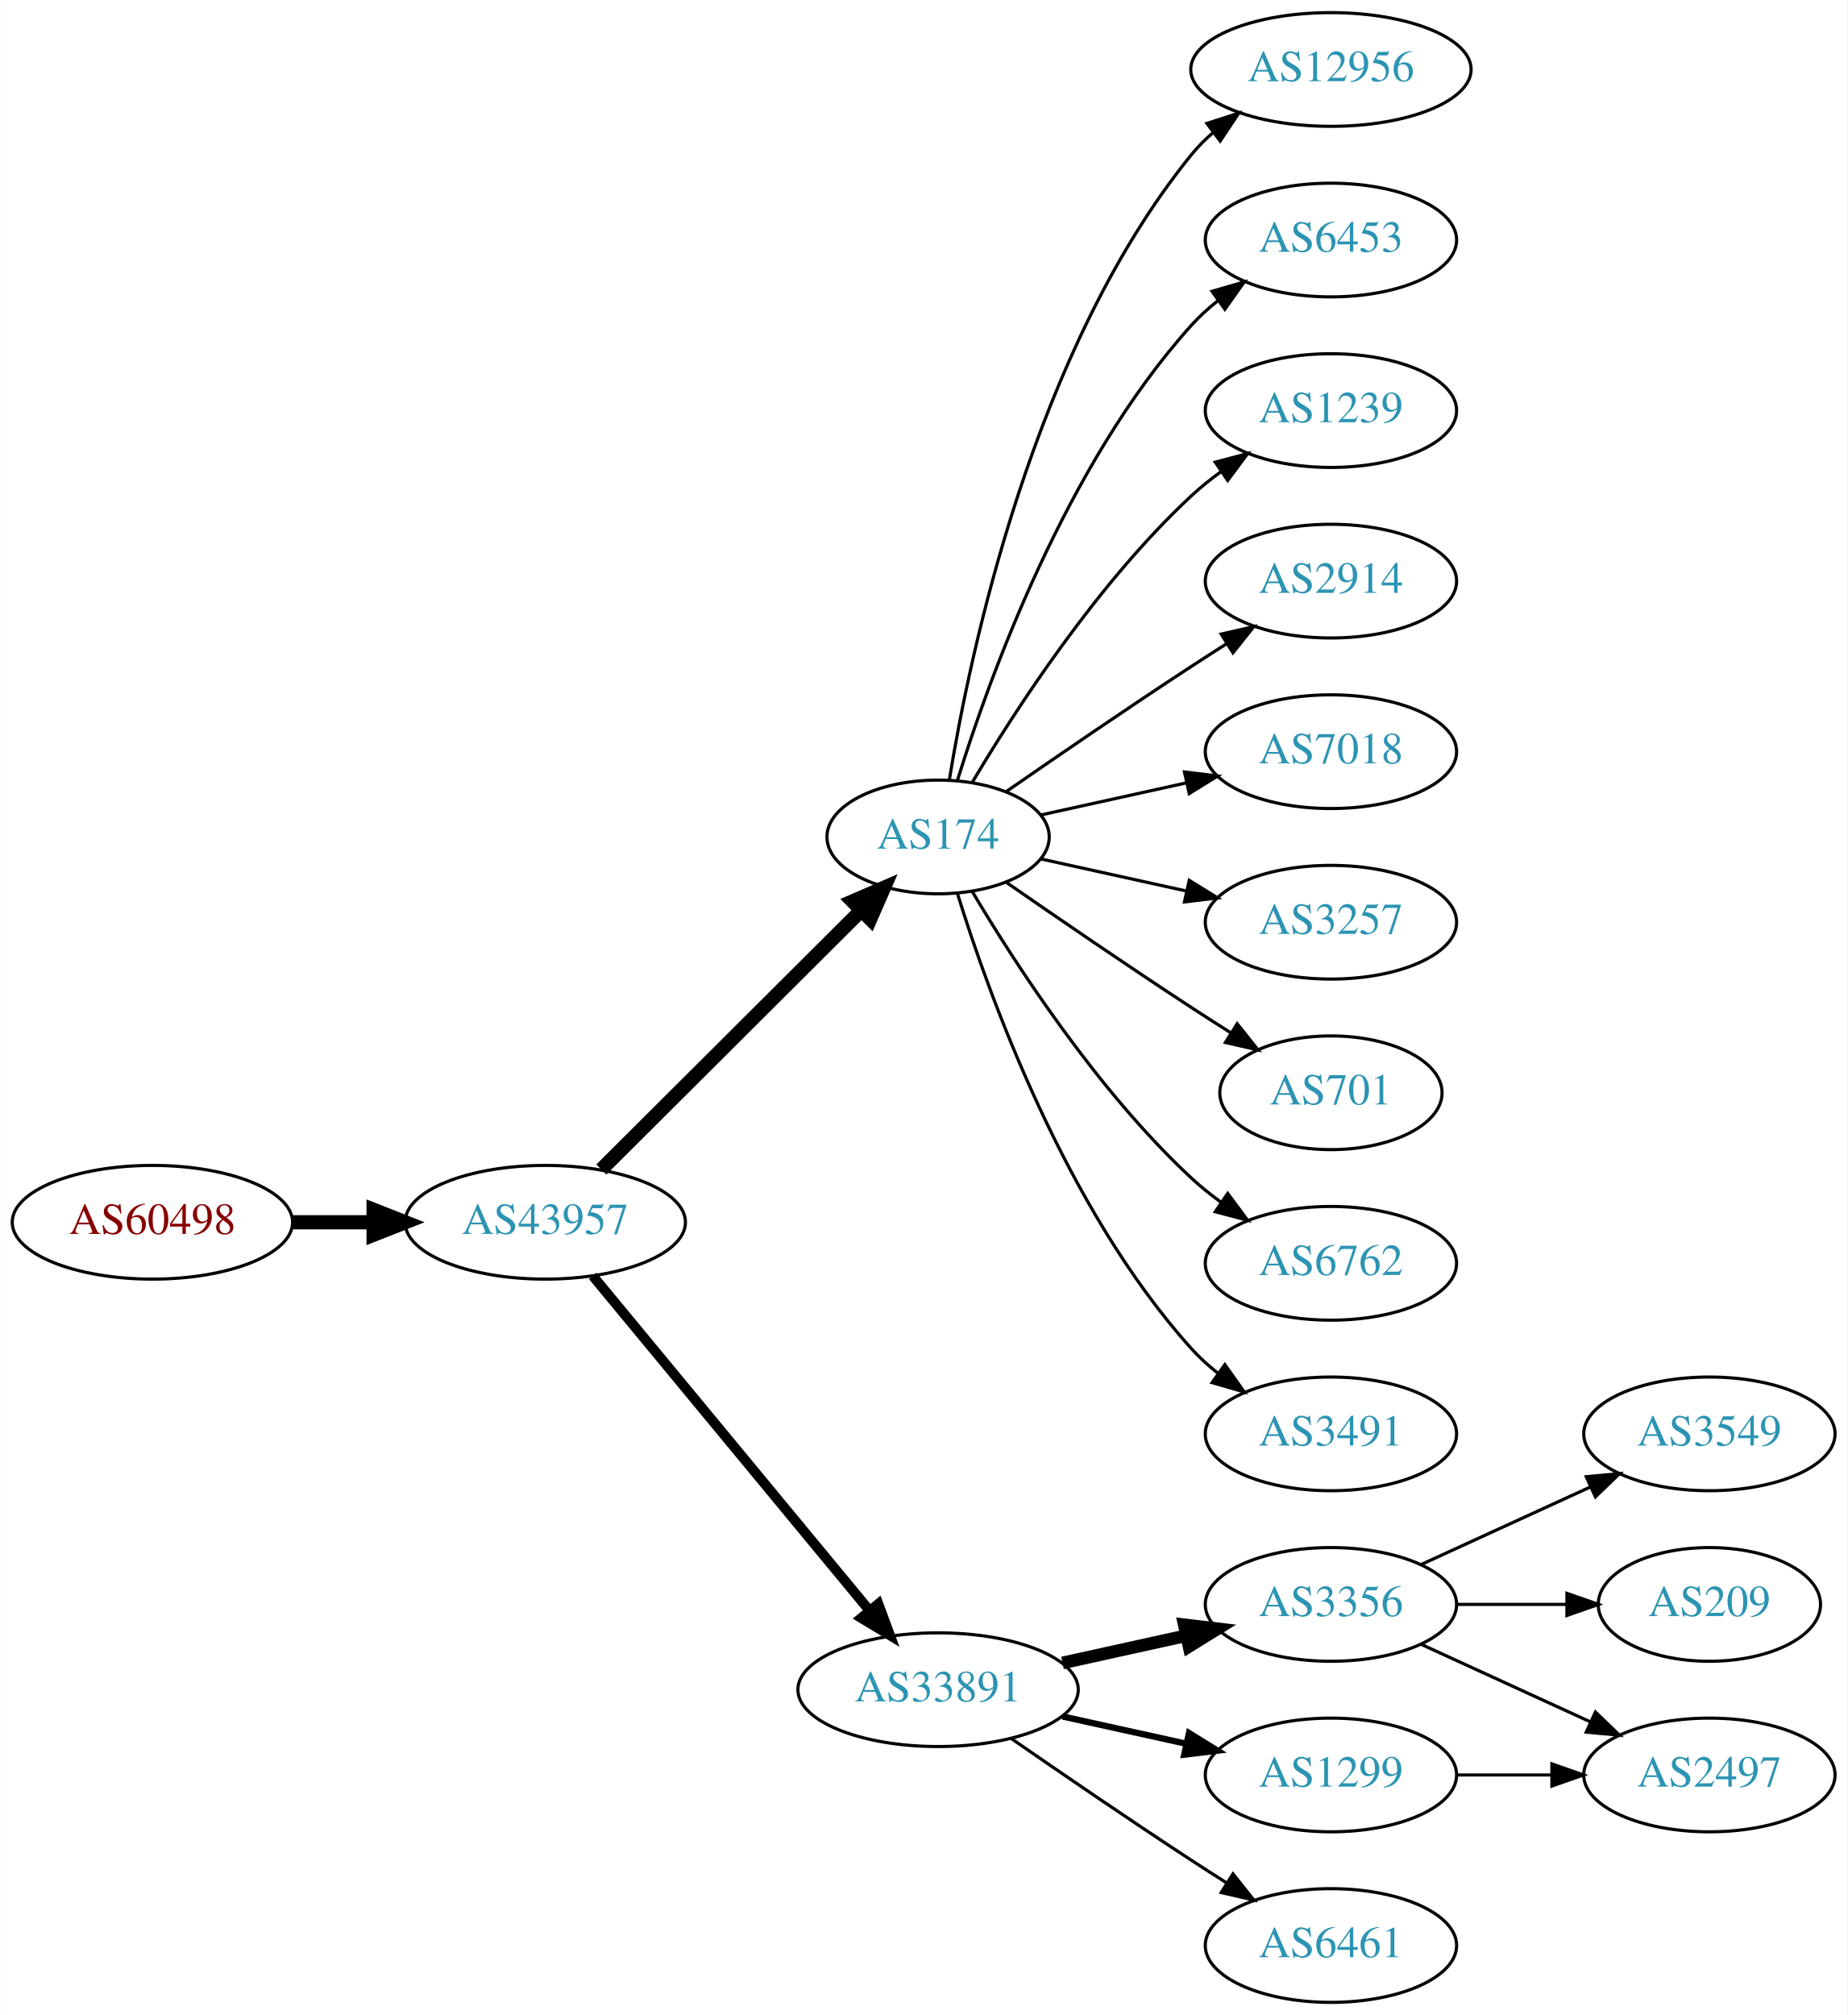
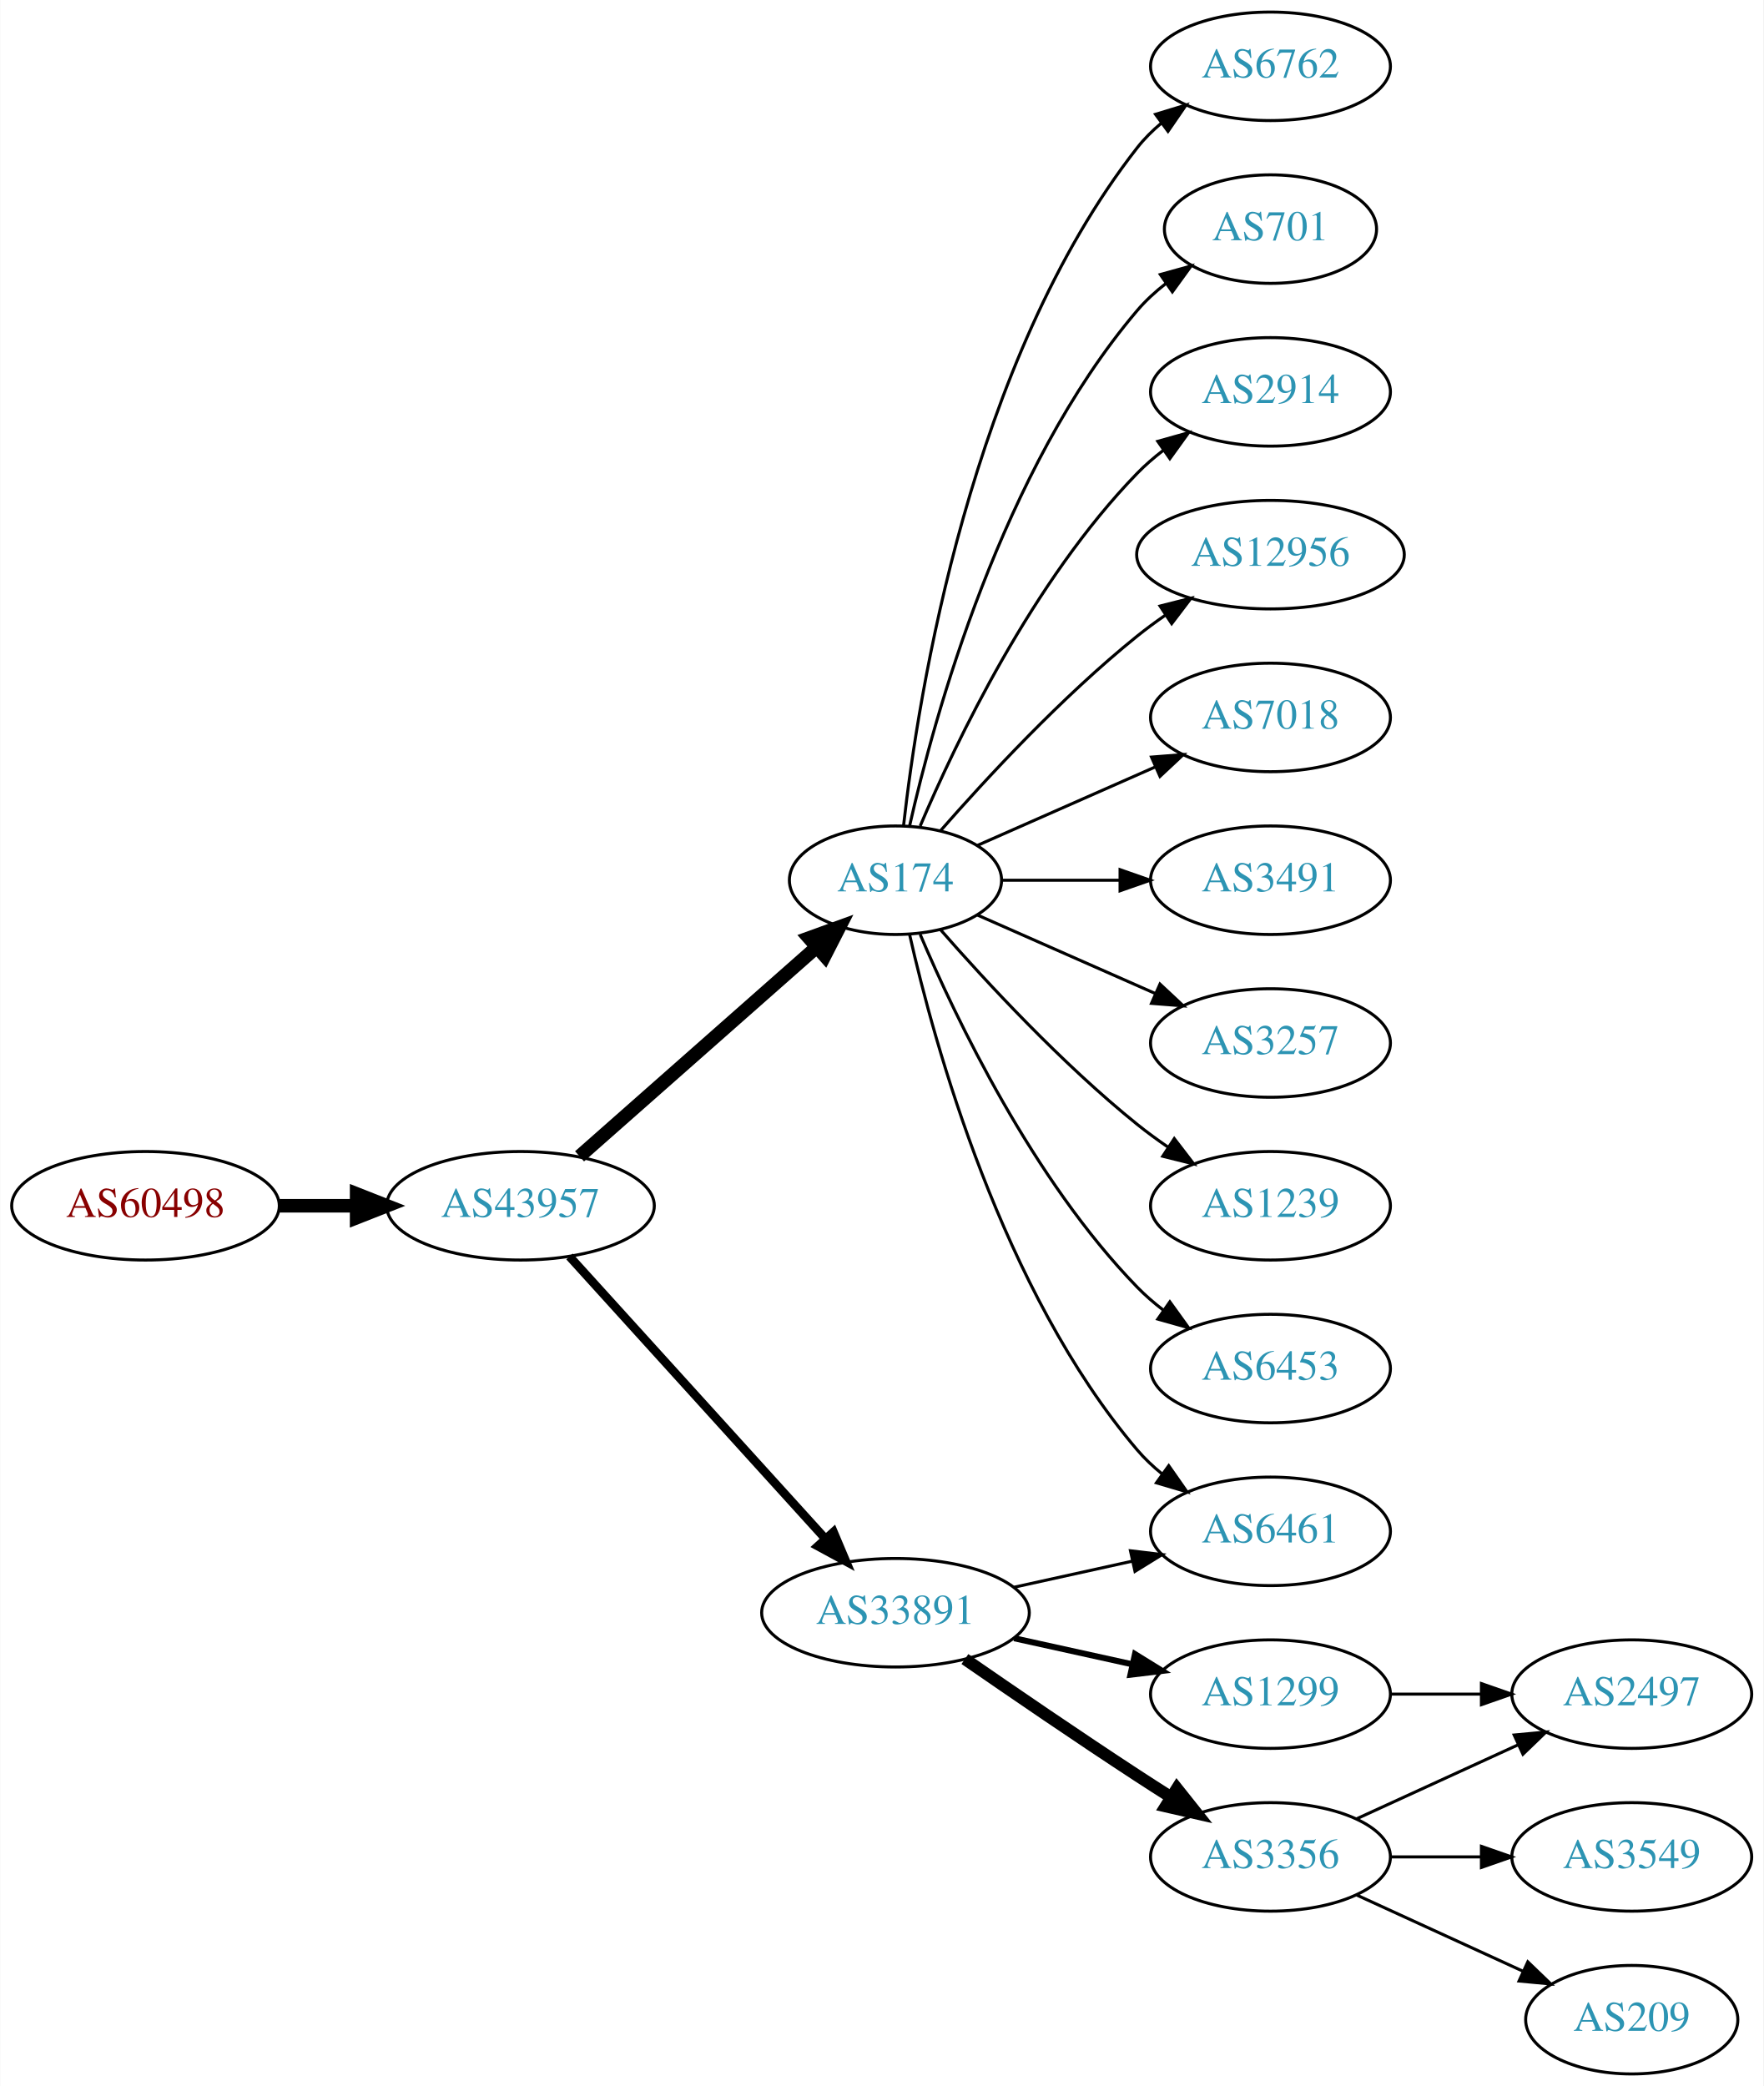
- <svg xmlns="http://www.w3.org/2000/svg" xmlns:xlink="http://www.w3.org/1999/xlink" width="585pt" height="638pt" viewBox="0.00 0.00 584.86 638.00">
-   <g id="graph0" class="graph" transform="scale(1 1) rotate(0) translate(4 634)">
-     <polygon fill="white" stroke="none" points="-4,4 -4,-634 580.862,-634 580.862,4 -4,4" />
+ <svg xmlns="http://www.w3.org/2000/svg" xmlns:xlink="http://www.w3.org/1999/xlink" width="585pt" height="692pt" viewBox="0.00 0.00 584.86 692.00">
+   <g id="graph0" class="graph" transform="scale(1 1) rotate(0) translate(4 688)">
+     <polygon fill="white" stroke="none" points="-4,4 -4,-688 580.862,-688 580.862,4 -4,4" />
    <g id="node1" class="node">
      <g id="a_node1">
        <a xlink:href="/asn/60498" xlink:title="AS60498 ~ WNT Telecommunication GmbH [AT]">
-           <ellipse fill="#ffffff" stroke="black" cx="44.196" cy="-247" rx="44.393" ry="18" />
-           <text text-anchor="middle" x="44.196" y="-243.3" font-family="Times,serif" font-size="14.00" fill="#880000">AS60498</text>
+           <ellipse fill="#ffffff" stroke="black" cx="44.196" cy="-288" rx="44.393" ry="18" />
+           <text text-anchor="middle" x="44.196" y="-284.3" font-family="Times,serif" font-size="14.00" fill="#880000">AS60498</text>
        </a>
      </g>
    </g>
    <g id="node2" class="node">
      <g id="a_node2">
        <a xlink:href="/asn/43957" xlink:title="AS43957 ~ WNT Telecommunication GmbH [AT]">
-           <ellipse fill="#ffffff" stroke="black" cx="168.588" cy="-247" rx="44.393" ry="18" />
-           <text text-anchor="middle" x="168.588" y="-243.3" font-family="Times,serif" font-size="14.00" fill="#2c94b3">AS43957</text>
+           <ellipse fill="#ffffff" stroke="black" cx="168.588" cy="-288" rx="44.393" ry="18" />
+           <text text-anchor="middle" x="168.588" y="-284.3" font-family="Times,serif" font-size="14.00" fill="#2c94b3">AS43957</text>
        </a>
      </g>
    </g>
    <g id="edge1" class="edge">
-       <path fill="none" stroke="black" stroke-width="4.5" d="M88.692,-247C96.898,-247 105.569,-247 114.041,-247" />
-       <polygon fill="black" stroke="black" stroke-width="4.5" points="114.233,-250.938 124.233,-247 114.233,-243.063 114.233,-250.938" />
+       <path fill="none" stroke="black" stroke-width="4.5" d="M88.692,-288C96.898,-288 105.569,-288 114.041,-288" />
+       <polygon fill="black" stroke="black" stroke-width="4.5" points="114.233,-291.938 124.233,-288 114.233,-284.063 114.233,-291.938" />
    </g>
    <g id="node3" class="node">
      <g id="a_node3">
        <a xlink:href="/asn/174" xlink:title="AS174 ~ Cogent Communications [US]">
-           <ellipse fill="#ffffff" stroke="black" cx="292.98" cy="-369" rx="35.194" ry="18" />
-           <text text-anchor="middle" x="292.98" y="-365.3" font-family="Times,serif" font-size="14.00" fill="#2c94b3">AS174</text>
+           <ellipse fill="#ffffff" stroke="black" cx="292.98" cy="-396" rx="35.194" ry="18" />
+           <text text-anchor="middle" x="292.98" y="-392.3" font-family="Times,serif" font-size="14.00" fill="#2c94b3">AS174</text>
        </a>
      </g>
    </g>
    <g id="edge2" class="edge">
-       <path fill="none" stroke="black" stroke-width="4.5" d="M186.35,-263.708C207.617,-284.907 244.418,-321.59 268.481,-345.576" />
-       <polygon fill="black" stroke="black" stroke-width="4.5" points="265.948,-348.611 275.811,-352.882 271.508,-343.034 265.948,-348.611" />
+       <path fill="none" stroke="black" stroke-width="4.5" d="M188.177,-304.403C209.114,-322.878 243.26,-353.009 266.632,-373.632" />
+       <polygon fill="black" stroke="black" stroke-width="4.5" points="264.307,-376.832 274.41,-380.496 269.517,-370.927 264.307,-376.832" />
    </g>
    <g id="node4" class="node">
      <g id="a_node4">
        <a xlink:href="/asn/33891" xlink:title="AS33891 ~ CORE-BACKBONE GMBH GLOBAL NETWORK [DE]">
-           <ellipse fill="#ffffff" stroke="black" cx="292.98" cy="-99" rx="44.393" ry="18" />
-           <text text-anchor="middle" x="292.98" y="-95.3" font-family="Times,serif" font-size="14.00" fill="#2c94b3">AS33891</text>
+           <ellipse fill="#ffffff" stroke="black" cx="292.98" cy="-153" rx="44.393" ry="18" />
+           <text text-anchor="middle" x="292.98" y="-149.3" font-family="Times,serif" font-size="14.00" fill="#2c94b3">AS33891</text>
        </a>
      </g>
    </g>
    <g id="edge3" class="edge">
-       <path fill="none" stroke="black" stroke-width="3.15" d="M183.628,-230.023C205.094,-204.066 246.199,-154.36 271.148,-124.191" />
-       <polygon fill="black" stroke="black" stroke-width="3.15" points="274.051,-126.172 277.727,-116.235 268.657,-121.711 274.051,-126.172" />
+       <path fill="none" stroke="black" stroke-width="2.864" d="M184.842,-271.175C206.188,-247.63 245.11,-204.698 269.702,-177.574" />
+       <polygon fill="black" stroke="black" stroke-width="2.864" points="272.411,-179.796 276.535,-170.037 267.225,-175.095 272.411,-179.796" />
+     </g>
+     <g id="node5" class="node">
+       <g id="a_node5">
+         <a xlink:href="/asn/6762" xlink:title="AS6762 ~ TELECOM ITALIA SPARKLE S.p.A. [IT]">
+           <ellipse fill="#ffffff" stroke="black" cx="417.373" cy="-666" rx="39.794" ry="18" />
+           <text text-anchor="middle" x="417.373" y="-662.3" font-family="Times,serif" font-size="14.00" fill="#2c94b3">AS6762</text>
+         </a>
+       </g>
+     </g>
+     <g id="edge4" class="edge">
+       <path fill="none" stroke="black" d="M295.66,-414.129C300.49,-457.368 317.831,-568.216 373.176,-639 375.492,-641.961 378.229,-644.683 381.184,-647.164" />
+       <polygon fill="black" stroke="black" points="379.239,-650.078 389.375,-653.165 383.377,-644.432 379.239,-650.078" />
+     </g>
+     <g id="node6" class="node">
+       <g id="a_node6">
+         <a xlink:href="/asn/701" xlink:title="AS701 ~ UUNET [US]">
+           <ellipse fill="#ffffff" stroke="black" cx="417.373" cy="-612" rx="35.194" ry="18" />
+           <text text-anchor="middle" x="417.373" y="-608.3" font-family="Times,serif" font-size="14.00" fill="#2c94b3">AS701</text>
+         </a>
+       </g>
+     </g>
+     <g id="edge5" class="edge">
+       <path fill="none" stroke="black" d="M297.674,-414.075C305.814,-450.148 328.247,-532.14 373.176,-585 375.947,-588.26 379.213,-591.252 382.688,-593.961" />
+       <polygon fill="black" stroke="black" points="380.832,-596.932 391.042,-599.761 384.824,-591.182 380.832,-596.932" />
+     </g>
+     <g id="node7" class="node">
+       <g id="a_node7">
+         <a xlink:href="/asn/2914" xlink:title="AS2914 ~ NTT America, Inc. [US]">
+           <ellipse fill="#ffffff" stroke="black" cx="417.373" cy="-558" rx="39.794" ry="18" />
+           <text text-anchor="middle" x="417.373" y="-554.3" font-family="Times,serif" font-size="14.00" fill="#2c94b3">AS2914</text>
+         </a>
+       </g>
+     </g>
+     <g id="edge6" class="edge">
+       <path fill="none" stroke="black" d="M301.171,-413.975C312.938,-441.682 338.512,-495.348 373.176,-531 375.797,-533.695 378.737,-536.239 381.82,-538.608" />
+       <polygon fill="black" stroke="black" points="379.986,-541.597 390.189,-544.455 383.995,-535.859 379.986,-541.597" />
+     </g>
+     <g id="node8" class="node">
+       <g id="a_node8">
+         <a xlink:href="/asn/12956" xlink:title="AS12956 ~ TELXIUS [ES]">
+           <ellipse fill="#ffffff" stroke="black" cx="417.373" cy="-504" rx="44.393" ry="18" />
+           <text text-anchor="middle" x="417.373" y="-500.3" font-family="Times,serif" font-size="14.00" fill="#2c94b3">AS12956</text>
+         </a>
+       </g>
+     </g>
+     <g id="edge7" class="edge">
+       <path fill="none" stroke="black" d="M307.854,-412.345C322.924,-429.559 348.202,-456.901 373.176,-477 376.105,-479.357 379.251,-481.675 382.463,-483.902" />
+       <polygon fill="black" stroke="black" points="380.738,-486.958 391.011,-489.552 384.598,-481.118 380.738,-486.958" />
+     </g>
+     <g id="node9" class="node">
+       <g id="a_node9">
+         <a xlink:href="/asn/7018" xlink:title="AS7018 ~ AT&amp;T Services, Inc. [US]">
+           <ellipse fill="#ffffff" stroke="black" cx="417.373" cy="-450" rx="39.794" ry="18" />
+           <text text-anchor="middle" x="417.373" y="-446.3" font-family="Times,serif" font-size="14.00" fill="#2c94b3">AS7018</text>
+         </a>
+       </g>
+     </g>
+     <g id="edge8" class="edge">
+       <path fill="none" stroke="black" d="M320.237,-407.584C337.422,-415.167 360.135,-425.188 379.17,-433.586" />
+       <polygon fill="black" stroke="black" points="377.896,-436.849 388.458,-437.684 380.721,-430.445 377.896,-436.849" />
+     </g>
+     <g id="node10" class="node">
+       <g id="a_node10">
+         <a xlink:href="/asn/3491" xlink:title="AS3491 ~ PCCW Global, Inc. [US]">
+           <ellipse fill="#ffffff" stroke="black" cx="417.373" cy="-396" rx="39.794" ry="18" />
+           <text text-anchor="middle" x="417.373" y="-392.3" font-family="Times,serif" font-size="14.00" fill="#2c94b3">AS3491</text>
+         </a>
+       </g>
+     </g>
+     <g id="edge9" class="edge">
+       <path fill="none" stroke="black" d="M328.399,-396C340.45,-396 354.226,-396 367.244,-396" />
+       <polygon fill="black" stroke="black" points="367.474,-399.5 377.473,-396 367.473,-392.5 367.474,-399.5" />
    </g>
    <g id="node11" class="node">
      <g id="a_node11">
-         <a xlink:href="/asn/12956" xlink:title="AS12956 ~ TELXIUS [ES]">
-           <ellipse fill="#ffffff" stroke="black" cx="417.373" cy="-612" rx="44.393" ry="18" />
-           <text text-anchor="middle" x="417.373" y="-608.3" font-family="Times,serif" font-size="14.00" fill="#2c94b3">AS12956</text>
-         </a>
-       </g>
-     </g>
-     <g id="edge11" class="edge">
-       <path fill="none" stroke="black" d="M296.561,-387.178C303.016,-426.997 323.088,-523.286 373.176,-585 375.239,-587.541 377.607,-589.911 380.15,-592.107" />
-       <polygon fill="black" stroke="black" points="378.083,-594.932 388.171,-598.169 382.303,-589.347 378.083,-594.932" />
+         <a xlink:href="/asn/6461" xlink:title="AS6461 ~ ZAYO-6461 [US]">
+           <ellipse fill="#ffffff" stroke="black" cx="417.373" cy="-180" rx="39.794" ry="18" />
+           <text text-anchor="middle" x="417.373" y="-176.3" font-family="Times,serif" font-size="14.00" fill="#2c94b3">AS6461</text>
+         </a>
+       </g>
+     </g>
+     <g id="edge10" class="edge">
+       <path fill="none" stroke="black" d="M297.674,-377.925C305.814,-341.852 328.247,-259.86 373.176,-207 375.611,-204.136 378.427,-201.479 381.432,-199.039" />
+       <polygon fill="black" stroke="black" points="383.62,-201.776 389.692,-193.094 379.531,-196.095 383.62,-201.776" />
    </g>
    <g id="node12" class="node">
      <g id="a_node12">
-         <a xlink:href="/asn/6453" xlink:title="AS6453 ~ TATA COMMUNICATIONS (AMERICA) INC [US]">
-           <ellipse fill="#ffffff" stroke="black" cx="417.373" cy="-558" rx="39.794" ry="18" />
-           <text text-anchor="middle" x="417.373" y="-554.3" font-family="Times,serif" font-size="14.00" fill="#2c94b3">AS6453</text>
-         </a>
-       </g>
-     </g>
-     <g id="edge12" class="edge">
-       <path fill="none" stroke="black" d="M299.118,-386.94C309.021,-418.979 333.359,-486.812 373.176,-531 375.693,-533.792 378.564,-536.401 381.603,-538.812" />
-       <polygon fill="black" stroke="black" points="379.732,-541.776 389.911,-544.715 383.786,-536.07 379.732,-541.776" />
+         <a xlink:href="/asn/3257" xlink:title="AS3257 ~ GTT [DE]">
+           <ellipse fill="#ffffff" stroke="black" cx="417.373" cy="-342" rx="39.794" ry="18" />
+           <text text-anchor="middle" x="417.373" y="-338.3" font-family="Times,serif" font-size="14.00" fill="#2c94b3">AS3257</text>
+         </a>
+       </g>
+     </g>
+     <g id="edge11" class="edge">
+       <path fill="none" stroke="black" d="M320.237,-384.416C337.422,-376.833 360.135,-366.812 379.17,-358.414" />
+       <polygon fill="black" stroke="black" points="380.721,-361.555 388.458,-354.316 377.896,-355.151 380.721,-361.555" />
    </g>
    <g id="node13" class="node">
      <g id="a_node13">
        <a xlink:href="/asn/1239" xlink:title="AS1239 ~ Sprint [US]">
-           <ellipse fill="#ffffff" stroke="black" cx="417.373" cy="-504" rx="39.794" ry="18" />
-           <text text-anchor="middle" x="417.373" y="-500.3" font-family="Times,serif" font-size="14.00" fill="#2c94b3">AS1239</text>
-         </a>
-       </g>
-     </g>
-     <g id="edge13" class="edge">
-       <path fill="none" stroke="black" d="M303.793,-386.279C317.299,-409.011 343.359,-449.314 373.176,-477 376.083,-479.699 379.296,-482.28 382.62,-484.703" />
-       <polygon fill="black" stroke="black" points="380.755,-487.667 390.998,-490.375 384.679,-481.87 380.755,-487.667" />
+           <ellipse fill="#ffffff" stroke="black" cx="417.373" cy="-288" rx="39.794" ry="18" />
+           <text text-anchor="middle" x="417.373" y="-284.3" font-family="Times,serif" font-size="14.00" fill="#2c94b3">AS1239</text>
+         </a>
+       </g>
+     </g>
+     <g id="edge12" class="edge">
+       <path fill="none" stroke="black" d="M307.854,-379.655C322.924,-362.441 348.202,-335.099 373.176,-315 376.432,-312.38 379.957,-309.808 383.542,-307.354" />
+       <polygon fill="black" stroke="black" points="385.46,-310.281 391.914,-301.879 381.629,-304.423 385.46,-310.281" />
    </g>
    <g id="node14" class="node">
      <g id="a_node14">
-         <a xlink:href="/asn/2914" xlink:title="AS2914 ~ NTT America, Inc. [US]">
-           <ellipse fill="#ffffff" stroke="black" cx="417.373" cy="-450" rx="39.794" ry="18" />
-           <text text-anchor="middle" x="417.373" y="-446.3" font-family="Times,serif" font-size="14.00" fill="#2c94b3">AS2914</text>
-         </a>
-       </g>
-     </g>
-     <g id="edge14" class="edge">
-       <path fill="none" stroke="black" d="M314.671,-383.44C330.563,-394.449 353.113,-409.897 373.176,-423 376.758,-425.339 380.529,-427.759 384.289,-430.144" />
-       <polygon fill="black" stroke="black" points="382.623,-433.231 392.95,-435.596 386.352,-427.307 382.623,-433.231" />
+         <a xlink:href="/asn/6453" xlink:title="AS6453 ~ TATA COMMUNICATIONS (AMERICA) INC [US]">
+           <ellipse fill="#ffffff" stroke="black" cx="417.373" cy="-234" rx="39.794" ry="18" />
+           <text text-anchor="middle" x="417.373" y="-230.3" font-family="Times,serif" font-size="14.00" fill="#2c94b3">AS6453</text>
+         </a>
+       </g>
+     </g>
+     <g id="edge13" class="edge">
+       <path fill="none" stroke="black" d="M301.171,-378.025C312.938,-350.318 338.512,-296.652 373.176,-261 375.797,-258.305 378.737,-255.761 381.82,-253.392" />
+       <polygon fill="black" stroke="black" points="383.995,-256.141 390.189,-247.545 379.986,-250.403 383.995,-256.141" />
+     </g>
+     <g id="edge16" class="edge">
+       <path fill="none" stroke="black" d="M332.37,-161.469C344.761,-164.202 358.608,-167.257 371.429,-170.085" />
+       <polygon fill="black" stroke="black" points="370.924,-173.558 381.443,-172.295 372.432,-166.722 370.924,-173.558" />
    </g>
    <g id="node15" class="node">
      <g id="a_node15">
-         <a xlink:href="/asn/7018" xlink:title="AS7018 ~ AT&amp;T Services, Inc. [US]">
-           <ellipse fill="#ffffff" stroke="black" cx="417.373" cy="-396" rx="39.794" ry="18" />
-           <text text-anchor="middle" x="417.373" y="-392.3" font-family="Times,serif" font-size="14.00" fill="#2c94b3">AS7018</text>
-         </a>
-       </g>
-     </g>
-     <g id="edge15" class="edge">
-       <path fill="none" stroke="black" d="M325.499,-375.953C339.56,-379.055 356.378,-382.765 371.702,-386.146" />
-       <polygon fill="black" stroke="black" points="370.993,-389.573 381.512,-388.31 372.501,-382.738 370.993,-389.573" />
+         <a xlink:href="/asn/1299" xlink:title="AS1299 ~ Telia Carrier [EU]">
+           <ellipse fill="#ffffff" stroke="black" cx="417.373" cy="-126" rx="39.794" ry="18" />
+           <text text-anchor="middle" x="417.373" y="-122.3" font-family="Times,serif" font-size="14.00" fill="#2c94b3">AS1299</text>
+         </a>
+       </g>
+     </g>
+     <g id="edge14" class="edge">
+       <path fill="none" stroke="black" stroke-width="2" d="M332.37,-144.531C344.761,-141.798 358.608,-138.743 371.429,-135.915" />
+       <polygon fill="black" stroke="black" stroke-width="2" points="372.432,-139.278 381.443,-133.705 370.924,-132.442 372.432,-139.278" />
    </g>
    <g id="node16" class="node">
      <g id="a_node16">
-         <a xlink:href="/asn/3257" xlink:title="AS3257 ~ GTT [DE]">
-           <ellipse fill="#ffffff" stroke="black" cx="417.373" cy="-342" rx="39.794" ry="18" />
-           <text text-anchor="middle" x="417.373" y="-338.3" font-family="Times,serif" font-size="14.00" fill="#2c94b3">AS3257</text>
-         </a>
-       </g>
-     </g>
-     <g id="edge16" class="edge">
-       <path fill="none" stroke="black" d="M325.499,-362.047C339.56,-358.945 356.378,-355.235 371.702,-351.854" />
-       <polygon fill="black" stroke="black" points="372.501,-355.262 381.512,-349.69 370.993,-348.427 372.501,-355.262" />
+         <a xlink:href="/asn/3356" xlink:title="AS3356 ~ Level 3 Parent, LLC [US]">
+           <ellipse fill="#ffffff" stroke="black" cx="417.373" cy="-72" rx="39.794" ry="18" />
+           <text text-anchor="middle" x="417.373" y="-68.3" font-family="Times,serif" font-size="14.00" fill="#2c94b3">AS3356</text>
+         </a>
+       </g>
+     </g>
+     <g id="edge15" class="edge">
+       <path fill="none" stroke="black" stroke-width="4" d="M316.011,-137.633C331.813,-126.695 353.67,-111.739 373.176,-99 376.758,-96.661 380.529,-94.241 384.289,-91.856" />
+       <polygon fill="black" stroke="black" stroke-width="4" points="386.352,-94.693 392.95,-86.404 382.623,-88.769 386.352,-94.693" />
    </g>
    <g id="node17" class="node">
      <g id="a_node17">
-         <a xlink:href="/asn/701" xlink:title="AS701 ~ UUNET [US]">
-           <ellipse fill="#ffffff" stroke="black" cx="417.373" cy="-288" rx="35.194" ry="18" />
-           <text text-anchor="middle" x="417.373" y="-284.3" font-family="Times,serif" font-size="14.00" fill="#2c94b3">AS701</text>
+         <a xlink:href="/asn/2497" xlink:title="AS2497 ~ Internet Initiative Japan Inc. [JP]">
+           <ellipse fill="#ffffff" stroke="black" cx="537.215" cy="-126" rx="39.794" ry="18" />
+           <text text-anchor="middle" x="537.215" y="-122.3" font-family="Times,serif" font-size="14.00" fill="#2c94b3">AS2497</text>
        </a>
      </g>
    </g>
    <g id="edge17" class="edge">
-       <path fill="none" stroke="black" d="M314.671,-354.56C330.563,-343.551 353.113,-328.103 373.176,-315 377.221,-312.358 381.507,-309.615 385.746,-306.933" />
-       <polygon fill="black" stroke="black" points="387.683,-309.85 394.29,-301.568 383.96,-303.921 387.683,-309.85" />
+       <path fill="none" stroke="black" d="M457.285,-126C466.839,-126 477.188,-126 487.151,-126" />
+       <polygon fill="black" stroke="black" points="487.343,-129.5 497.343,-126 487.343,-122.5 487.343,-129.5" />
+     </g>
+     <g id="edge20" class="edge">
+       <path fill="none" stroke="black" d="M446.001,-84.661C461.958,-91.973 482.229,-101.261 499.512,-109.181" />
+       <polygon fill="black" stroke="black" points="498.21,-112.435 508.759,-113.419 501.126,-106.071 498.21,-112.435" />
    </g>
    <g id="node18" class="node">
      <g id="a_node18">
-         <a xlink:href="/asn/6762" xlink:title="AS6762 ~ TELECOM ITALIA SPARKLE S.p.A. [IT]">
-           <ellipse fill="#ffffff" stroke="black" cx="417.373" cy="-234" rx="39.794" ry="18" />
-           <text text-anchor="middle" x="417.373" y="-230.3" font-family="Times,serif" font-size="14.00" fill="#2c94b3">AS6762</text>
+         <a xlink:href="/asn/3549" xlink:title="AS3549 ~ Level 3 Parent, LLC [US]">
+           <ellipse fill="#ffffff" stroke="black" cx="537.215" cy="-72" rx="39.794" ry="18" />
+           <text text-anchor="middle" x="537.215" y="-68.3" font-family="Times,serif" font-size="14.00" fill="#2c94b3">AS3549</text>
        </a>
      </g>
    </g>
    <g id="edge18" class="edge">
-       <path fill="none" stroke="black" d="M303.793,-351.721C317.299,-328.989 343.359,-288.686 373.176,-261 376.083,-258.301 379.296,-255.72 382.62,-253.297" />
-       <polygon fill="black" stroke="black" points="384.679,-256.13 390.998,-247.625 380.755,-250.333 384.679,-256.13" />
+       <path fill="none" stroke="black" d="M457.285,-72C466.839,-72 477.188,-72 487.151,-72" />
+       <polygon fill="black" stroke="black" points="487.343,-75.5 497.343,-72 487.343,-68.5 487.343,-75.5" />
    </g>
    <g id="node19" class="node">
      <g id="a_node19">
-         <a xlink:href="/asn/3491" xlink:title="AS3491 ~ PCCW Global, Inc. [US]">
-           <ellipse fill="#ffffff" stroke="black" cx="417.373" cy="-180" rx="39.794" ry="18" />
-           <text text-anchor="middle" x="417.373" y="-176.3" font-family="Times,serif" font-size="14.00" fill="#2c94b3">AS3491</text>
+         <a xlink:href="/asn/209" xlink:title="AS209 ~ CenturyLink Communications, LLC [US]">
+           <ellipse fill="#ffffff" stroke="black" cx="537.215" cy="-18" rx="35.194" ry="18" />
+           <text text-anchor="middle" x="537.215" y="-14.3" font-family="Times,serif" font-size="14.00" fill="#2c94b3">AS209</text>
        </a>
      </g>
    </g>
    <g id="edge19" class="edge">
-       <path fill="none" stroke="black" d="M299.118,-351.06C309.021,-319.021 333.359,-251.188 373.176,-207 375.693,-204.208 378.564,-201.599 381.603,-199.188" />
-       <polygon fill="black" stroke="black" points="383.786,-201.93 389.911,-193.285 379.732,-196.224 383.786,-201.93" />
-     </g>
-     <g id="node5" class="node">
-       <g id="a_node5">
-         <a xlink:href="/asn/3356" xlink:title="AS3356 ~ Level 3 Parent, LLC [US]">
-           <ellipse fill="#ffffff" stroke="black" cx="417.373" cy="-126" rx="39.794" ry="18" />
-           <text text-anchor="middle" x="417.373" y="-122.3" font-family="Times,serif" font-size="14.00" fill="#2c94b3">AS3356</text>
-         </a>
-       </g>
-     </g>
-     <g id="edge4" class="edge">
-       <path fill="none" stroke="black" stroke-width="4" d="M332.37,-107.469C344.761,-110.202 358.608,-113.257 371.429,-116.085" />
-       <polygon fill="black" stroke="black" stroke-width="4" points="370.924,-119.558 381.443,-118.295 372.432,-112.722 370.924,-119.558" />
-     </g>
-     <g id="node6" class="node">
-       <g id="a_node6">
-         <a xlink:href="/asn/1299" xlink:title="AS1299 ~ Telia Carrier [EU]">
-           <ellipse fill="#ffffff" stroke="black" cx="417.373" cy="-72" rx="39.794" ry="18" />
-           <text text-anchor="middle" x="417.373" y="-68.3" font-family="Times,serif" font-size="14.00" fill="#2c94b3">AS1299</text>
-         </a>
-       </g>
-     </g>
-     <g id="edge5" class="edge">
-       <path fill="none" stroke="black" stroke-width="2" d="M332.37,-90.531C344.761,-87.798 358.608,-84.743 371.429,-81.915" />
-       <polygon fill="black" stroke="black" stroke-width="2" points="372.432,-85.278 381.443,-79.706 370.924,-78.442 372.432,-85.278" />
-     </g>
-     <g id="node7" class="node">
-       <g id="a_node7">
-         <a xlink:href="/asn/6461" xlink:title="AS6461 ~ Zayo Bandwidth [US]">
-           <ellipse fill="#ffffff" stroke="black" cx="417.373" cy="-18" rx="39.794" ry="18" />
-           <text text-anchor="middle" x="417.373" y="-14.3" font-family="Times,serif" font-size="14.00" fill="#2c94b3">AS6461</text>
-         </a>
-       </g>
-     </g>
-     <g id="edge6" class="edge">
-       <path fill="none" stroke="black" d="M316.011,-83.633C331.813,-72.695 353.67,-57.739 373.176,-45 376.758,-42.661 380.529,-40.241 384.289,-37.856" />
-       <polygon fill="black" stroke="black" points="386.352,-40.693 392.95,-32.404 382.623,-34.769 386.352,-40.693" />
-     </g>
-     <g id="node8" class="node">
-       <g id="a_node8">
-         <a xlink:href="/asn/3549" xlink:title="AS3549 ~ Level 3 Parent, LLC [US]">
-           <ellipse fill="#ffffff" stroke="black" cx="537.215" cy="-180" rx="39.794" ry="18" />
-           <text text-anchor="middle" x="537.215" y="-176.3" font-family="Times,serif" font-size="14.00" fill="#2c94b3">AS3549</text>
-         </a>
-       </g>
-     </g>
-     <g id="edge7" class="edge">
-       <path fill="none" stroke="black" d="M446.001,-138.661C461.958,-145.973 482.229,-155.261 499.512,-163.181" />
-       <polygon fill="black" stroke="black" points="498.21,-166.435 508.759,-167.419 501.126,-160.071 498.21,-166.435" />
-     </g>
-     <g id="node9" class="node">
-       <g id="a_node9">
-         <a xlink:href="/asn/209" xlink:title="AS209 ~ CenturyLink Communications, LLC [US]">
-           <ellipse fill="#ffffff" stroke="black" cx="537.215" cy="-126" rx="35.194" ry="18" />
-           <text text-anchor="middle" x="537.215" y="-122.3" font-family="Times,serif" font-size="14.00" fill="#2c94b3">AS209</text>
-         </a>
-       </g>
-     </g>
-     <g id="edge8" class="edge">
-       <path fill="none" stroke="black" d="M457.285,-126C468.372,-126 480.531,-126 491.914,-126" />
-       <polygon fill="black" stroke="black" points="492.096,-129.5 502.096,-126 492.096,-122.5 492.096,-129.5" />
-     </g>
-     <g id="node10" class="node">
-       <g id="a_node10">
-         <a xlink:href="/asn/2497" xlink:title="AS2497 ~ Internet Initiative Japan Inc. [JP]">
-           <ellipse fill="#ffffff" stroke="black" cx="537.215" cy="-72" rx="39.794" ry="18" />
-           <text text-anchor="middle" x="537.215" y="-68.3" font-family="Times,serif" font-size="14.00" fill="#2c94b3">AS2497</text>
-         </a>
-       </g>
-     </g>
-     <g id="edge9" class="edge">
-       <path fill="none" stroke="black" d="M446.001,-113.339C461.958,-106.027 482.229,-96.739 499.512,-88.819" />
-       <polygon fill="black" stroke="black" points="501.126,-91.929 508.759,-84.581 498.21,-85.565 501.126,-91.929" />
-     </g>
-     <g id="edge10" class="edge">
-       <path fill="none" stroke="black" d="M457.285,-72C466.839,-72 477.188,-72 487.151,-72" />
-       <polygon fill="black" stroke="black" points="487.343,-75.5 497.343,-72 487.343,-68.5 487.343,-75.5" />
+       <path fill="none" stroke="black" d="M446.001,-59.339C462.418,-51.817 483.399,-42.202 500.996,-34.139" />
+       <polygon fill="black" stroke="black" points="502.74,-37.189 510.373,-29.842 499.824,-30.826 502.74,-37.189" />
    </g>
  </g>
</svg>
